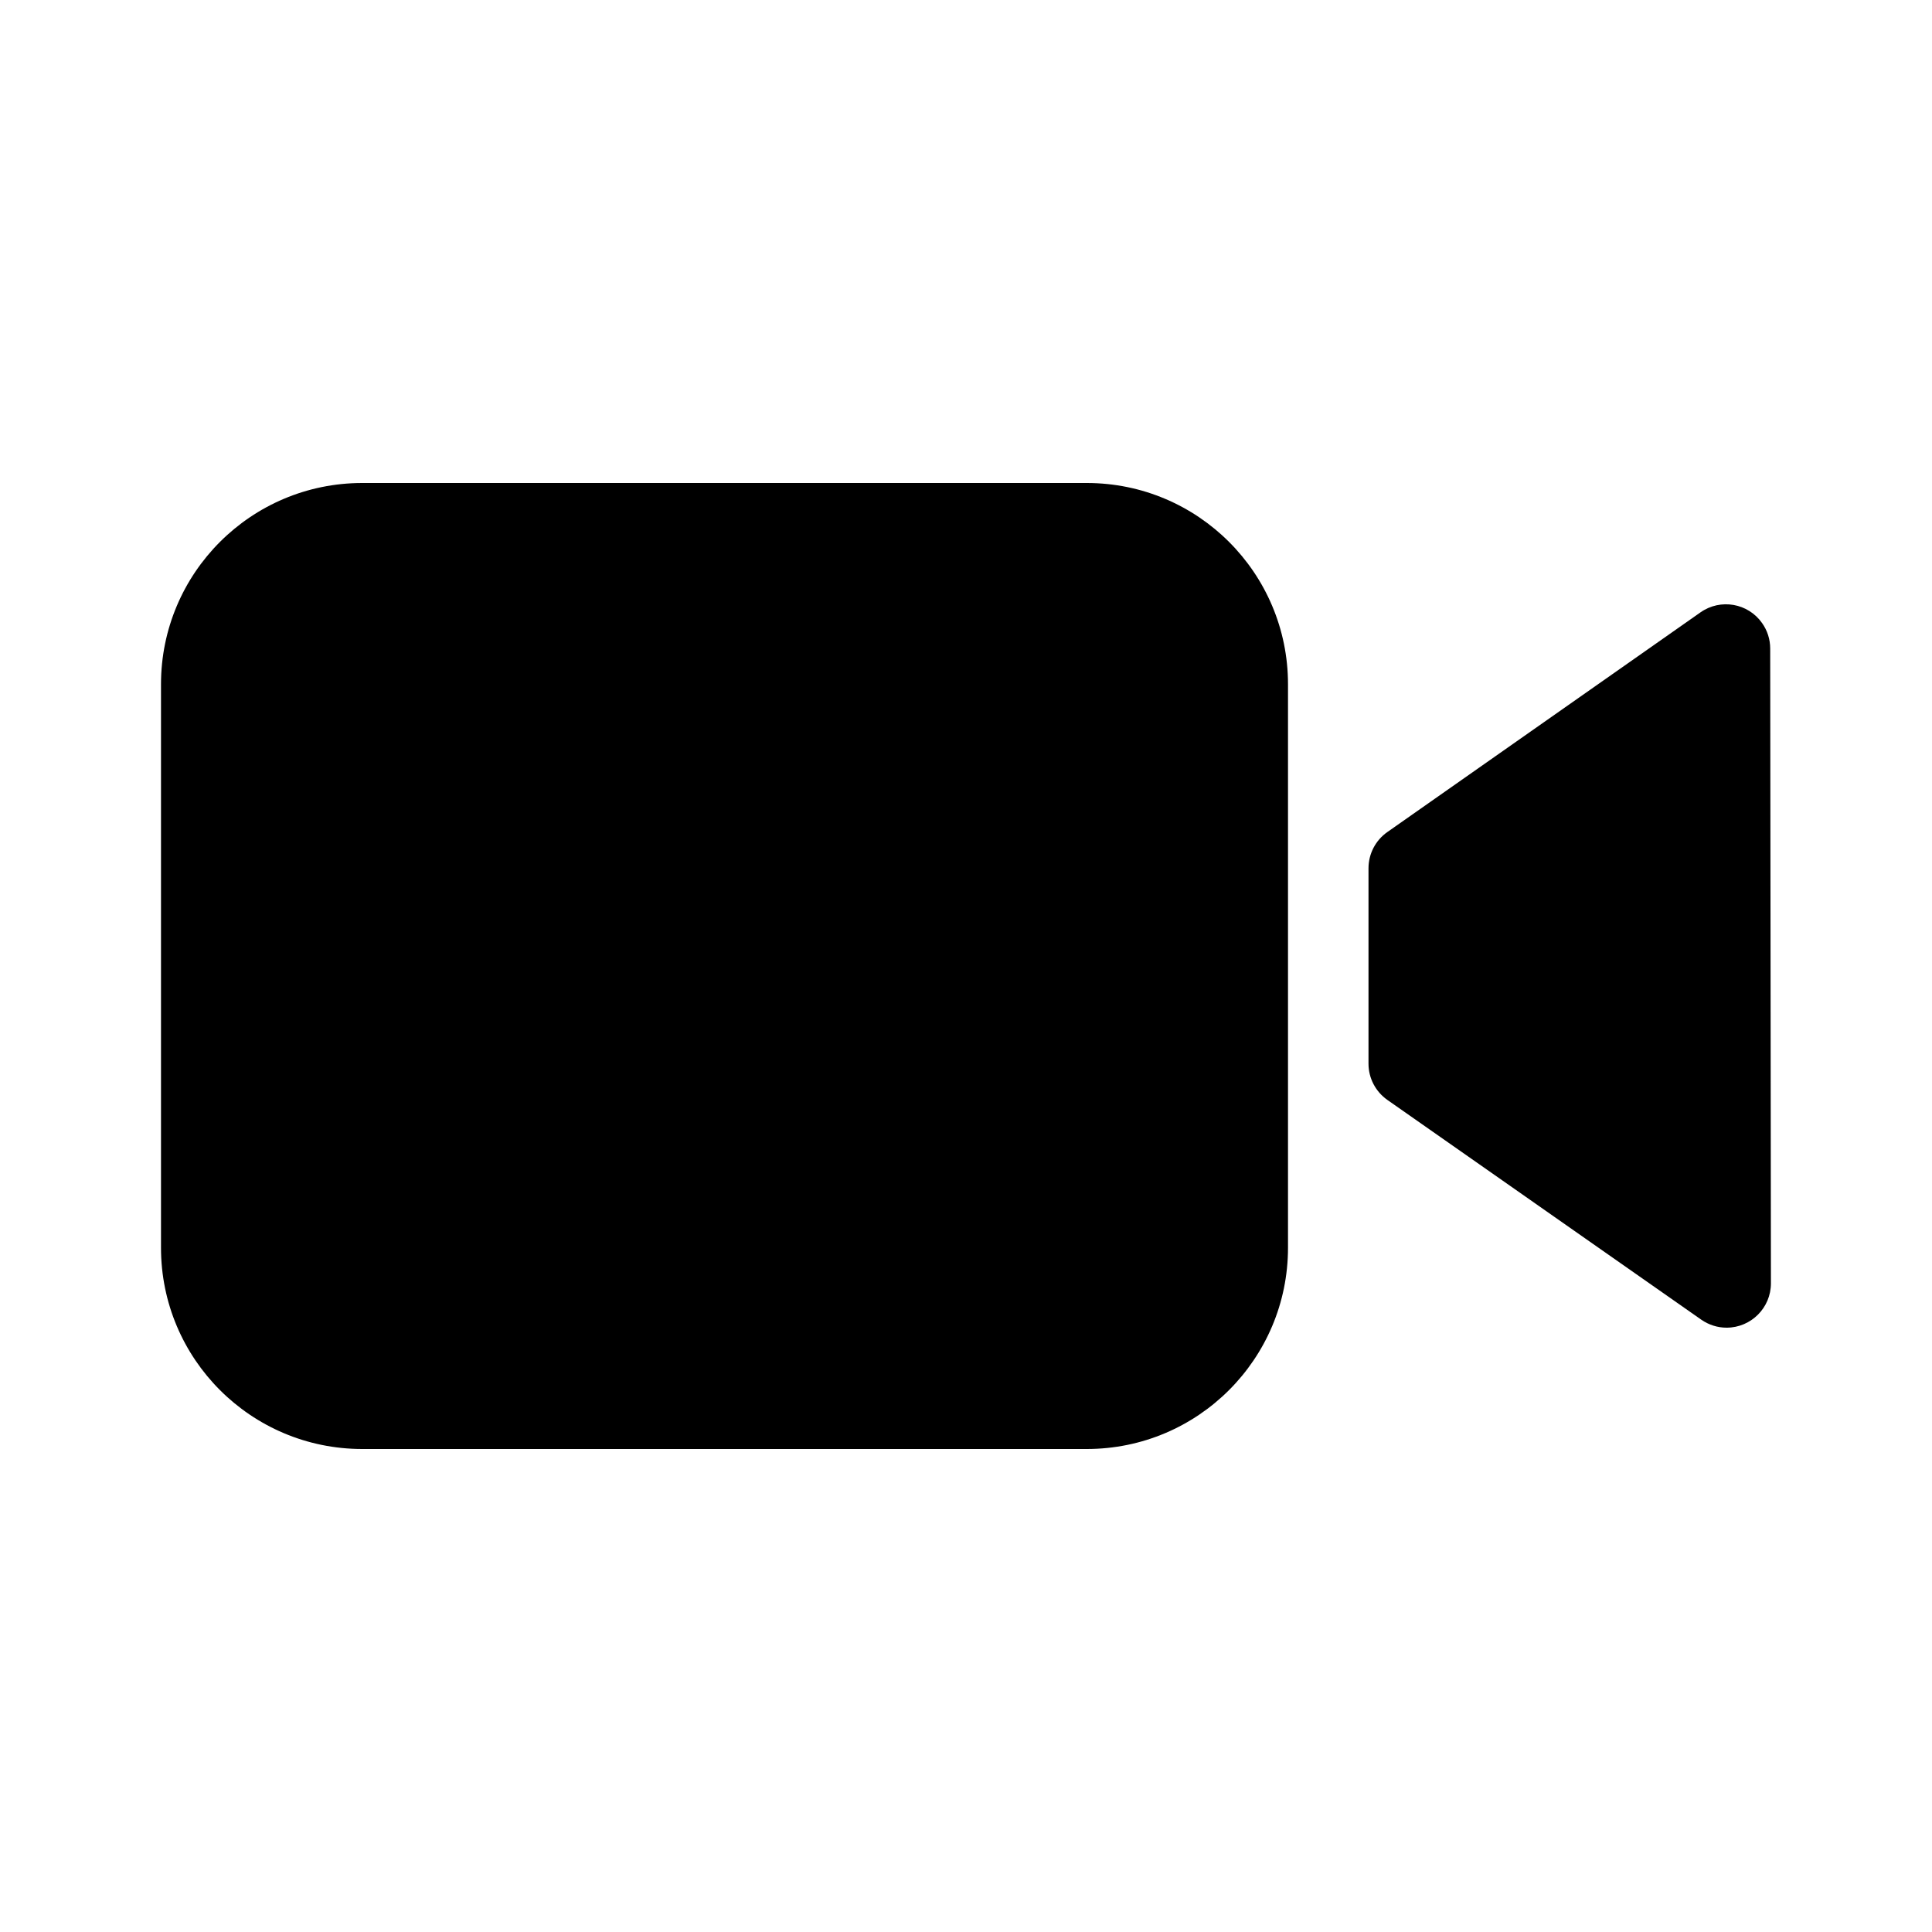
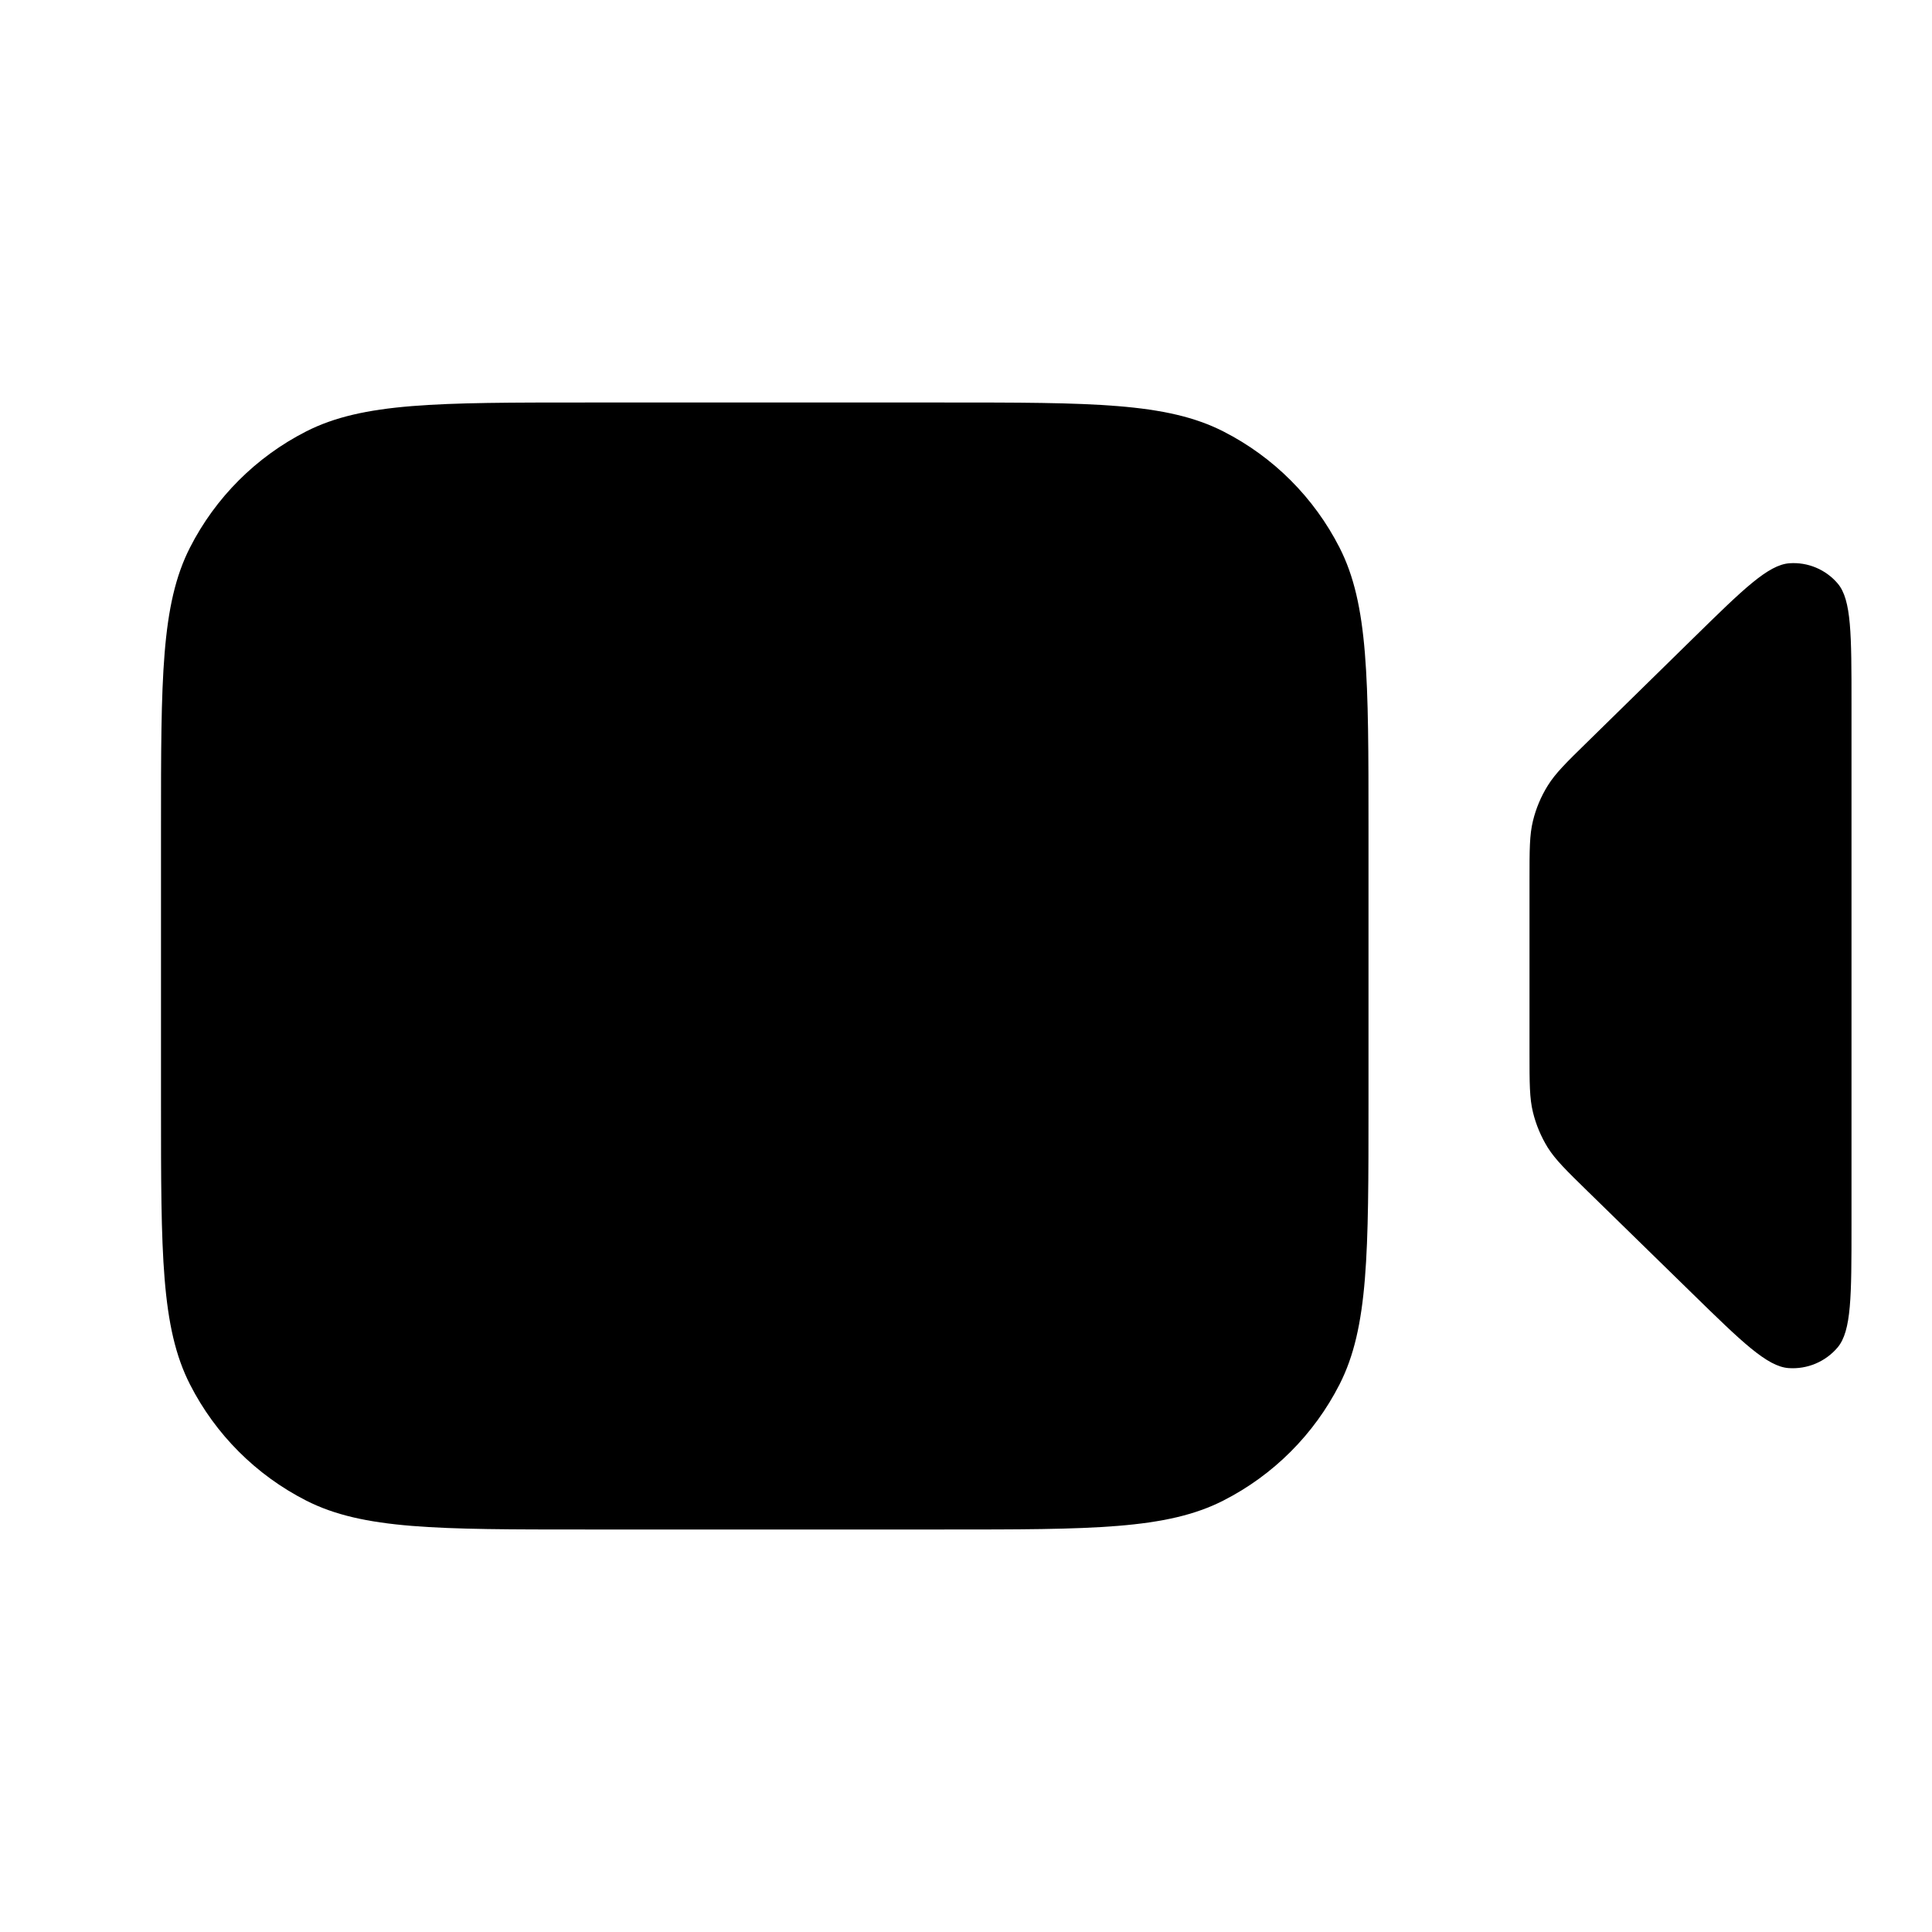
- <svg xmlns="http://www.w3.org/2000/svg" width="24px" height="24px" viewBox="0 0 24 24" version="1.1">
-   <defs />
-   <g id="Page-2" stroke="none" stroke-width="1" fill="none" fill-rule="evenodd">
-     <g id="videocam_24">
-       <polygon id="Shape" points="0 0 24 0 24 24 0 24" />
-       <path d="M4.5,6 L13.5,6 C14.881,6 16,7.119 16,8.5 L16,15.5 C16,16.881 14.881,18 13.5,18 L4.5,18 C3.119,18 2,16.881 2,15.5 L2,8.5 C2,7.119 3.119,6 4.5,6 Z M21.99,8.056 L21.999,15.942 C21.999,16.246 21.753,16.492 21.449,16.493 C21.336,16.493 21.226,16.458 21.133,16.393 L17.235,13.664 C17.088,13.561 17,13.393 17,13.214 L17,10.786 C17,10.607 17.087,10.439 17.234,10.336 L21.124,7.607 C21.373,7.432 21.716,7.492 21.89,7.741 C21.955,7.833 21.99,7.943 21.99,8.056 Z" id="Mask" fill="currentColor" />
-     </g>
-   </g>
+ <svg xmlns="http://www.w3.org/2000/svg" width="24" height="24" fill="currentColor" viewBox="0 0 24 24">
+   <path fill-rule="evenodd" d="M2.36 6.802C2 7.508 2 8.432 2 10.28v3.44c0 1.848 0 2.772.36 3.478a3.3 3.3 0 0 0 1.442 1.442c.706.36 1.63.36 3.478.36h4.44c1.848 0 2.772 0 3.478-.36a3.3 3.3 0 0 0 1.442-1.442c.36-.706.36-1.63.36-3.478v-3.44c0-1.848 0-2.772-.36-3.478a3.3 3.3 0 0 0-1.442-1.442C14.492 5 13.568 5 11.72 5H7.28c-1.848 0-2.772 0-3.478.36A3.3 3.3 0 0 0 2.36 6.802Zm16.683 3.395c-.043.175-.043.36-.043.733v2.152c0 .373 0 .56.043.735.038.155.1.303.184.439.096.152.23.283.496.543l1.293 1.263c.624.61.936.914 1.203.933a.73.73 0 0 0 .608-.256c.173-.205.173-.64.173-1.513V8.744c0-.862 0-1.293-.171-1.495a.72.72 0 0 0-.6-.252c-.264.019-.572.32-1.188.924L19.72 9.216c-.266.26-.398.39-.493.543a1.501 1.501 0 0 0-.184.438Z" clip-rule="evenodd" />
</svg>
